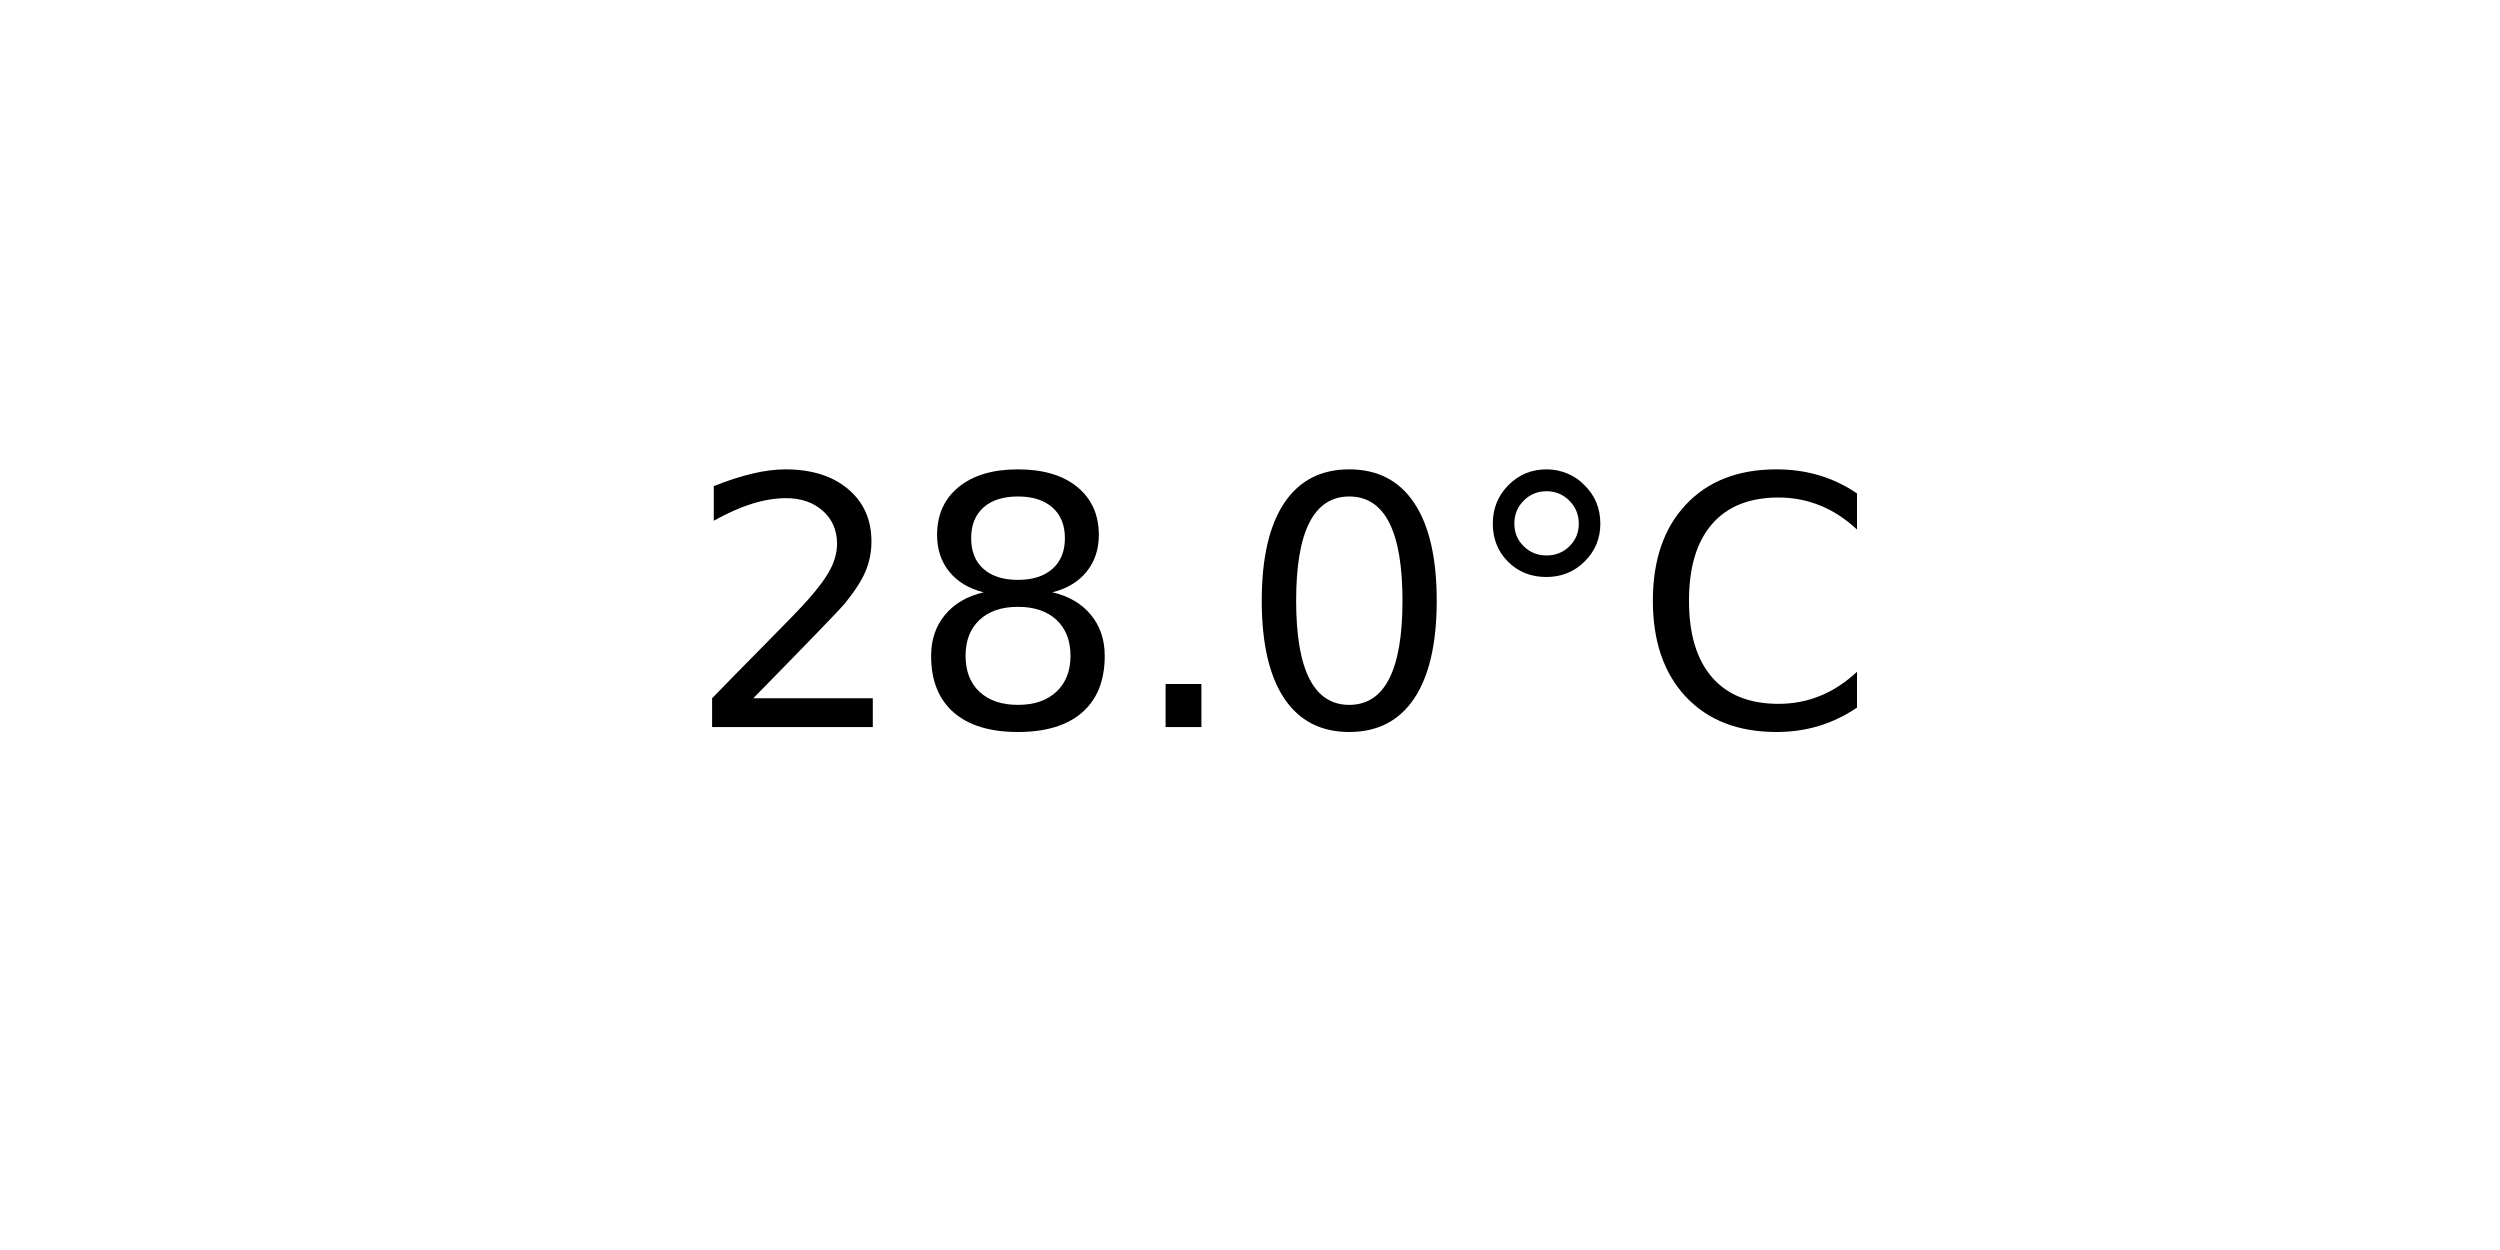
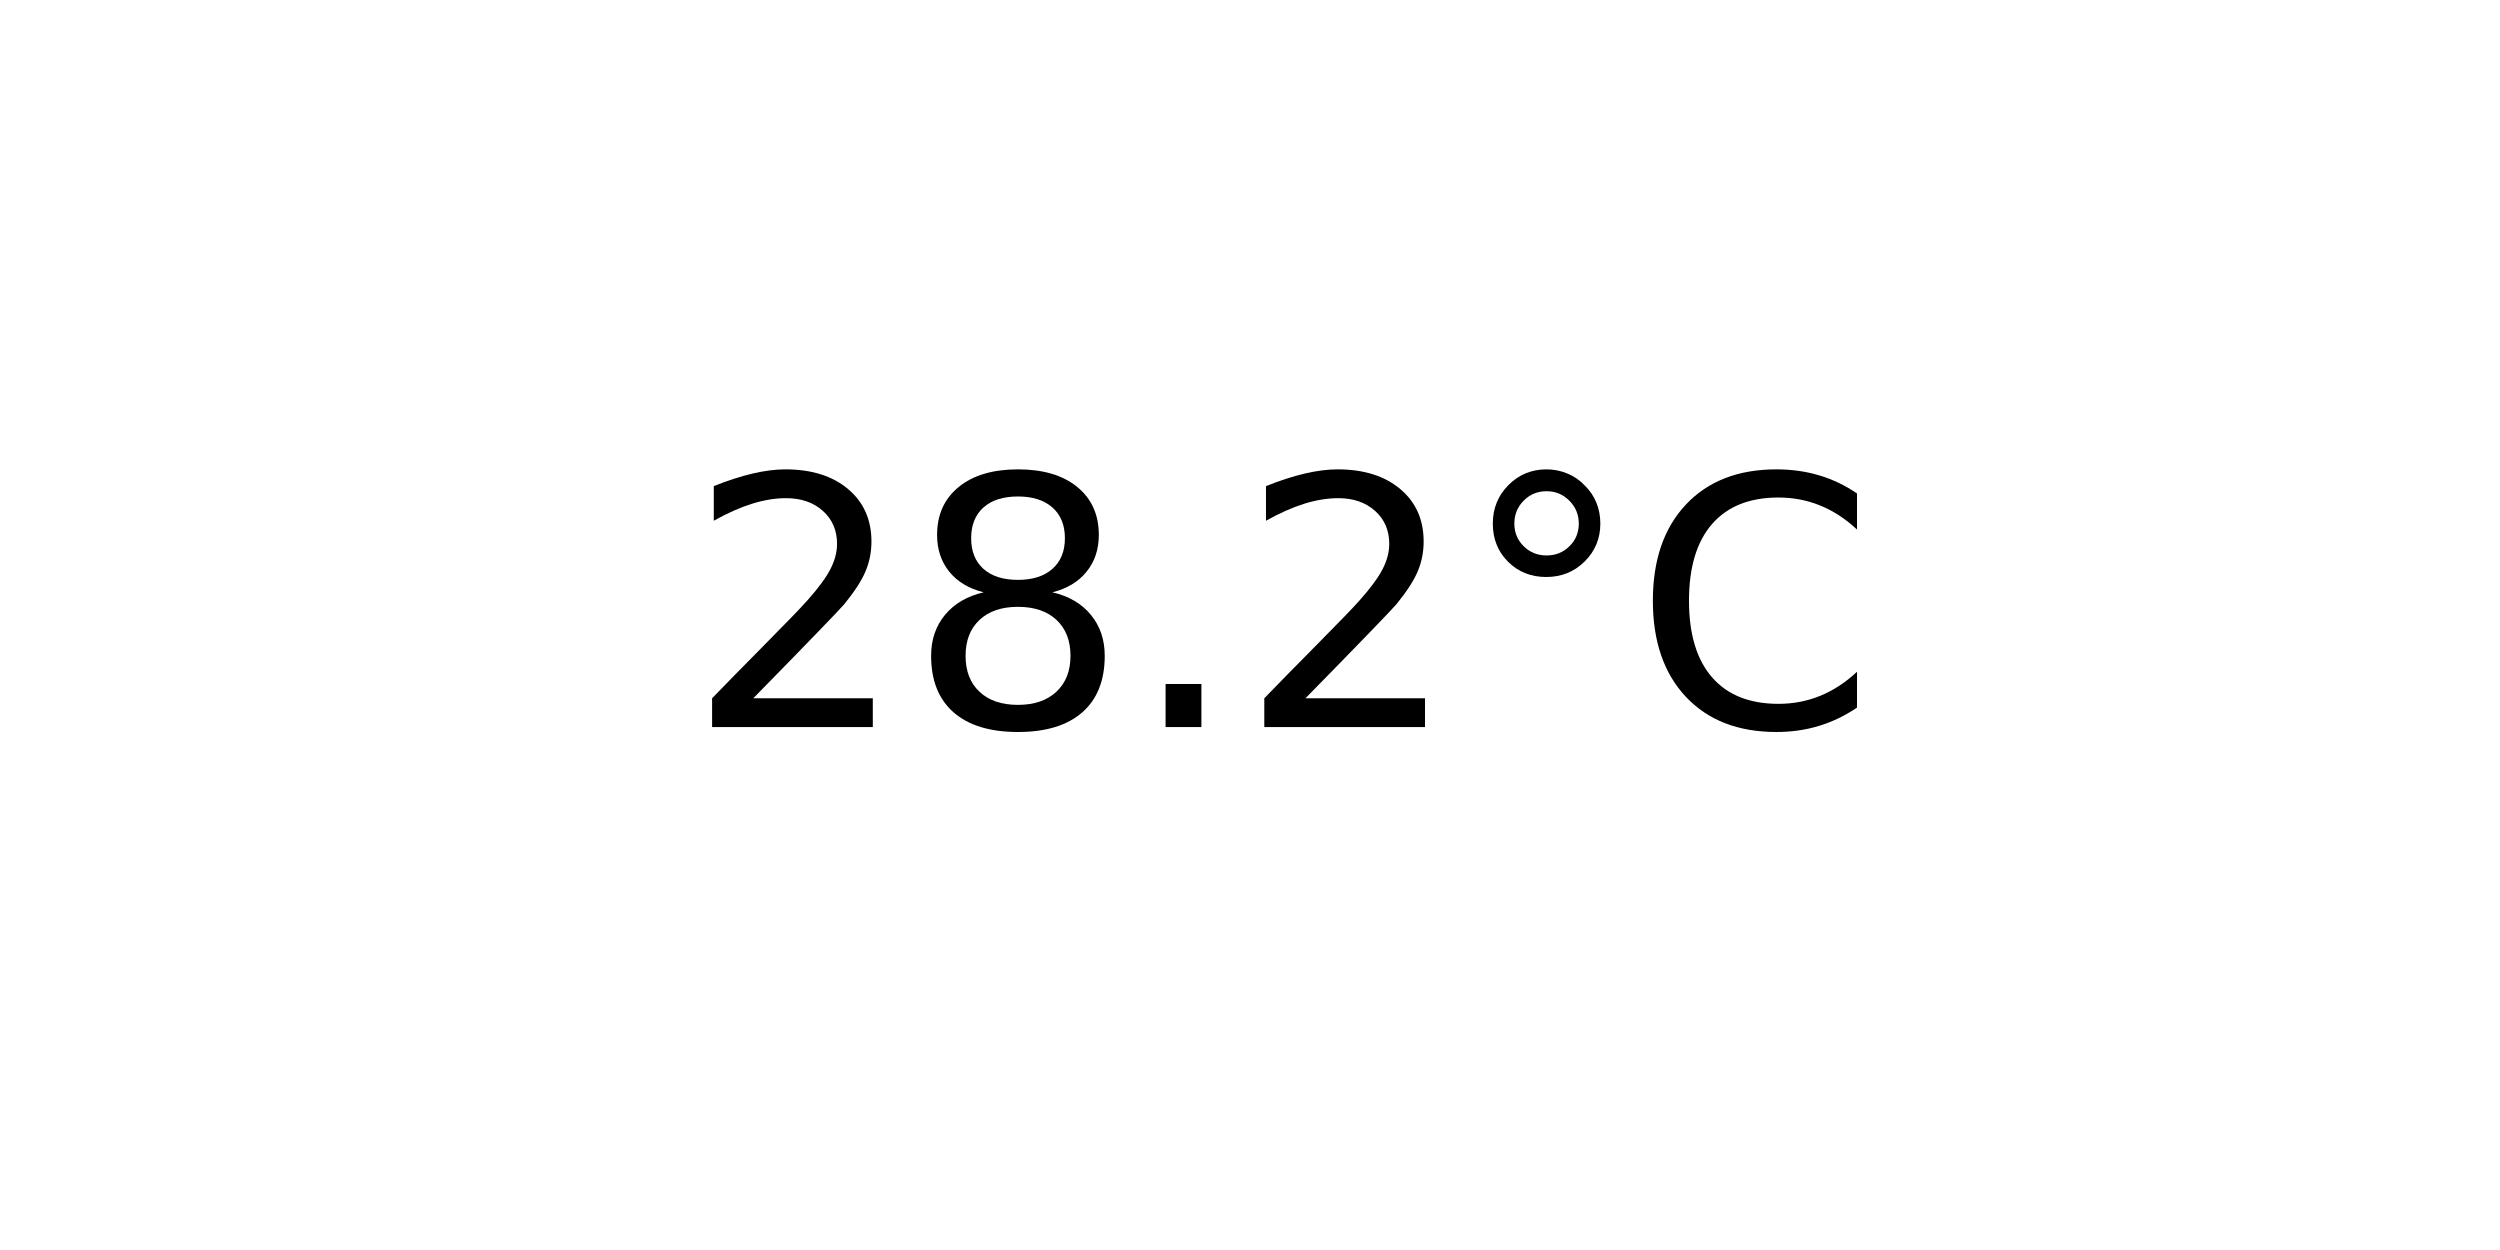
<svg xmlns="http://www.w3.org/2000/svg" xmlns:xlink="http://www.w3.org/1999/xlink" width="72pt" height="36pt" viewBox="0 0 72 36" version="1.1">
  <defs>
    <style type="text/css">*{stroke-linejoin: round; stroke-linecap: butt}</style>
  </defs>
  <g id="figure_1">
    <g id="axes_1">
      <g id="text_1">
        <g transform="translate(19.77578 20.93937) scale(0.1 -0.1)">
          <defs>
            <path id="DejaVuSans-32" d="M 1228 531  L 3431 531  L 3431 0  L 469 0  L 469 531  Q 828 903 1448 1529  Q 2069 2156 2228 2338  Q 2531 2678 2651 2914  Q 2772 3150 2772 3378  Q 2772 3750 2511 3984  Q 2250 4219 1831 4219  Q 1534 4219 1204 4116  Q 875 4013 500 3803  L 500 4441  Q 881 4594 1212 4672  Q 1544 4750 1819 4750  Q 2544 4750 2975 4387  Q 3406 4025 3406 3419  Q 3406 3131 3298 2873  Q 3191 2616 2906 2266  Q 2828 2175 2409 1742  Q 1991 1309 1228 531  z " transform="scale(0.015625)" />
            <path id="DejaVuSans-38" d="M 2034 2216  Q 1584 2216 1326 1975  Q 1069 1734 1069 1313  Q 1069 891 1326 650  Q 1584 409 2034 409  Q 2484 409 2743 651  Q 3003 894 3003 1313  Q 3003 1734 2745 1975  Q 2488 2216 2034 2216  z M 1403 2484  Q 997 2584 770 2862  Q 544 3141 544 3541  Q 544 4100 942 4425  Q 1341 4750 2034 4750  Q 2731 4750 3128 4425  Q 3525 4100 3525 3541  Q 3525 3141 3298 2862  Q 3072 2584 2669 2484  Q 3125 2378 3379 2068  Q 3634 1759 3634 1313  Q 3634 634 3220 271  Q 2806 -91 2034 -91  Q 1263 -91 848 271  Q 434 634 434 1313  Q 434 1759 690 2068  Q 947 2378 1403 2484  z M 1172 3481  Q 1172 3119 1398 2916  Q 1625 2713 2034 2713  Q 2441 2713 2670 2916  Q 2900 3119 2900 3481  Q 2900 3844 2670 4047  Q 2441 4250 2034 4250  Q 1625 4250 1398 4047  Q 1172 3844 1172 3481  z " transform="scale(0.015625)" />
            <path id="DejaVuSans-2e" d="M 684 794  L 1344 794  L 1344 0  L 684 0  L 684 794  z " transform="scale(0.015625)" />
-             <path id="DejaVuSans-30" d="M 2034 4250  Q 1547 4250 1301 3770  Q 1056 3291 1056 2328  Q 1056 1369 1301 889  Q 1547 409 2034 409  Q 2525 409 2770 889  Q 3016 1369 3016 2328  Q 3016 3291 2770 3770  Q 2525 4250 2034 4250  z M 2034 4750  Q 2819 4750 3233 4129  Q 3647 3509 3647 2328  Q 3647 1150 3233 529  Q 2819 -91 2034 -91  Q 1250 -91 836 529  Q 422 1150 422 2328  Q 422 3509 836 4129  Q 1250 4750 2034 4750  z " transform="scale(0.015625)" />
            <path id="DejaVuSans-b0" d="M 1600 4347  Q 1350 4347 1178 4173  Q 1006 4000 1006 3750  Q 1006 3503 1178 3333  Q 1350 3163 1600 3163  Q 1850 3163 2022 3333  Q 2194 3503 2194 3750  Q 2194 3997 2020 4172  Q 1847 4347 1600 4347  z M 1600 4750  Q 1800 4750 1984 4673  Q 2169 4597 2303 4453  Q 2447 4313 2519 4134  Q 2591 3956 2591 3750  Q 2591 3338 2302 3052  Q 2013 2766 1594 2766  Q 1172 2766 890 3047  Q 609 3328 609 3750  Q 609 4169 896 4459  Q 1184 4750 1600 4750  z " transform="scale(0.015625)" />
            <path id="DejaVuSans-43" d="M 4122 4306  L 4122 3641  Q 3803 3938 3442 4084  Q 3081 4231 2675 4231  Q 1875 4231 1450 3742  Q 1025 3253 1025 2328  Q 1025 1406 1450 917  Q 1875 428 2675 428  Q 3081 428 3442 575  Q 3803 722 4122 1019  L 4122 359  Q 3791 134 3420 21  Q 3050 -91 2638 -91  Q 1578 -91 968 557  Q 359 1206 359 2328  Q 359 3453 968 4101  Q 1578 4750 2638 4750  Q 3056 4750 3426 4639  Q 3797 4528 4122 4306  z " transform="scale(0.015625)" />
          </defs>
          <use xlink:href="#DejaVuSans-32" />
          <use xlink:href="#DejaVuSans-38" x="63.623" />
          <use xlink:href="#DejaVuSans-2e" x="127.246" />
-           <use xlink:href="#DejaVuSans-30" x="159.033" />
+           <use xlink:href="#DejaVuSans-32" x="159.033" />
          <use xlink:href="#DejaVuSans-b0" x="222.656" />
          <use xlink:href="#DejaVuSans-43" x="272.656" />
        </g>
      </g>
    </g>
  </g>
</svg>
